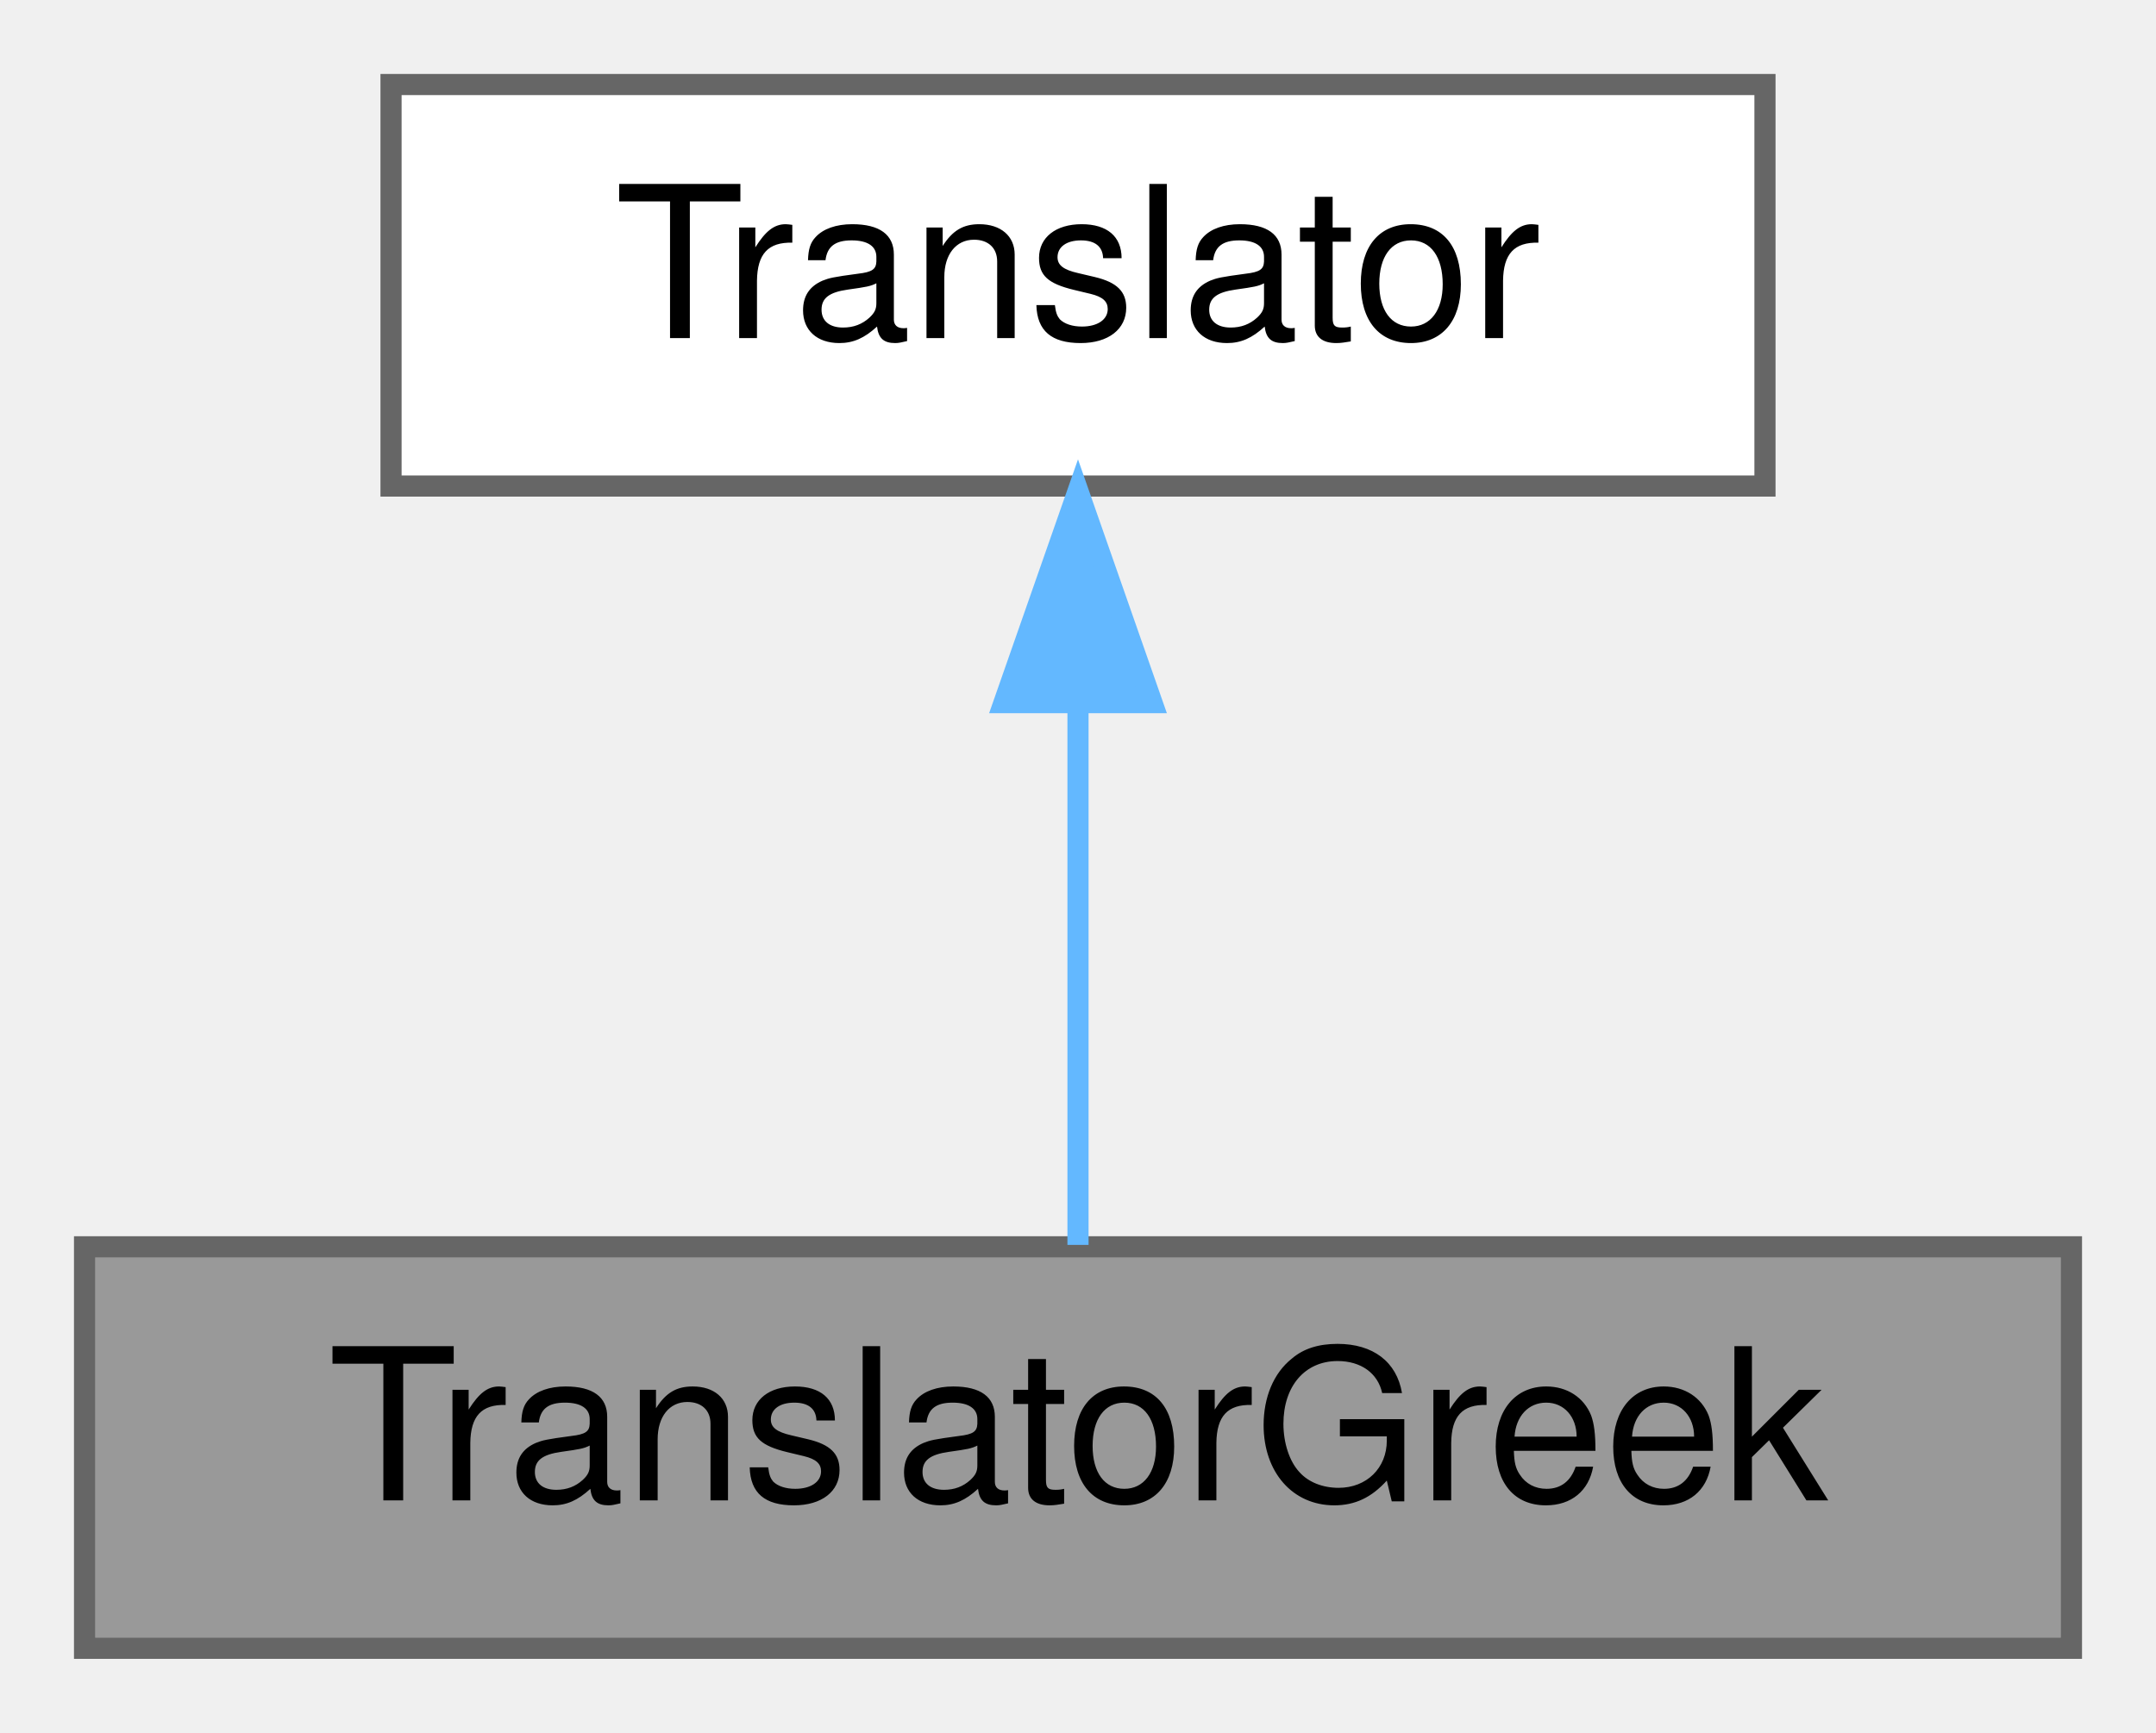
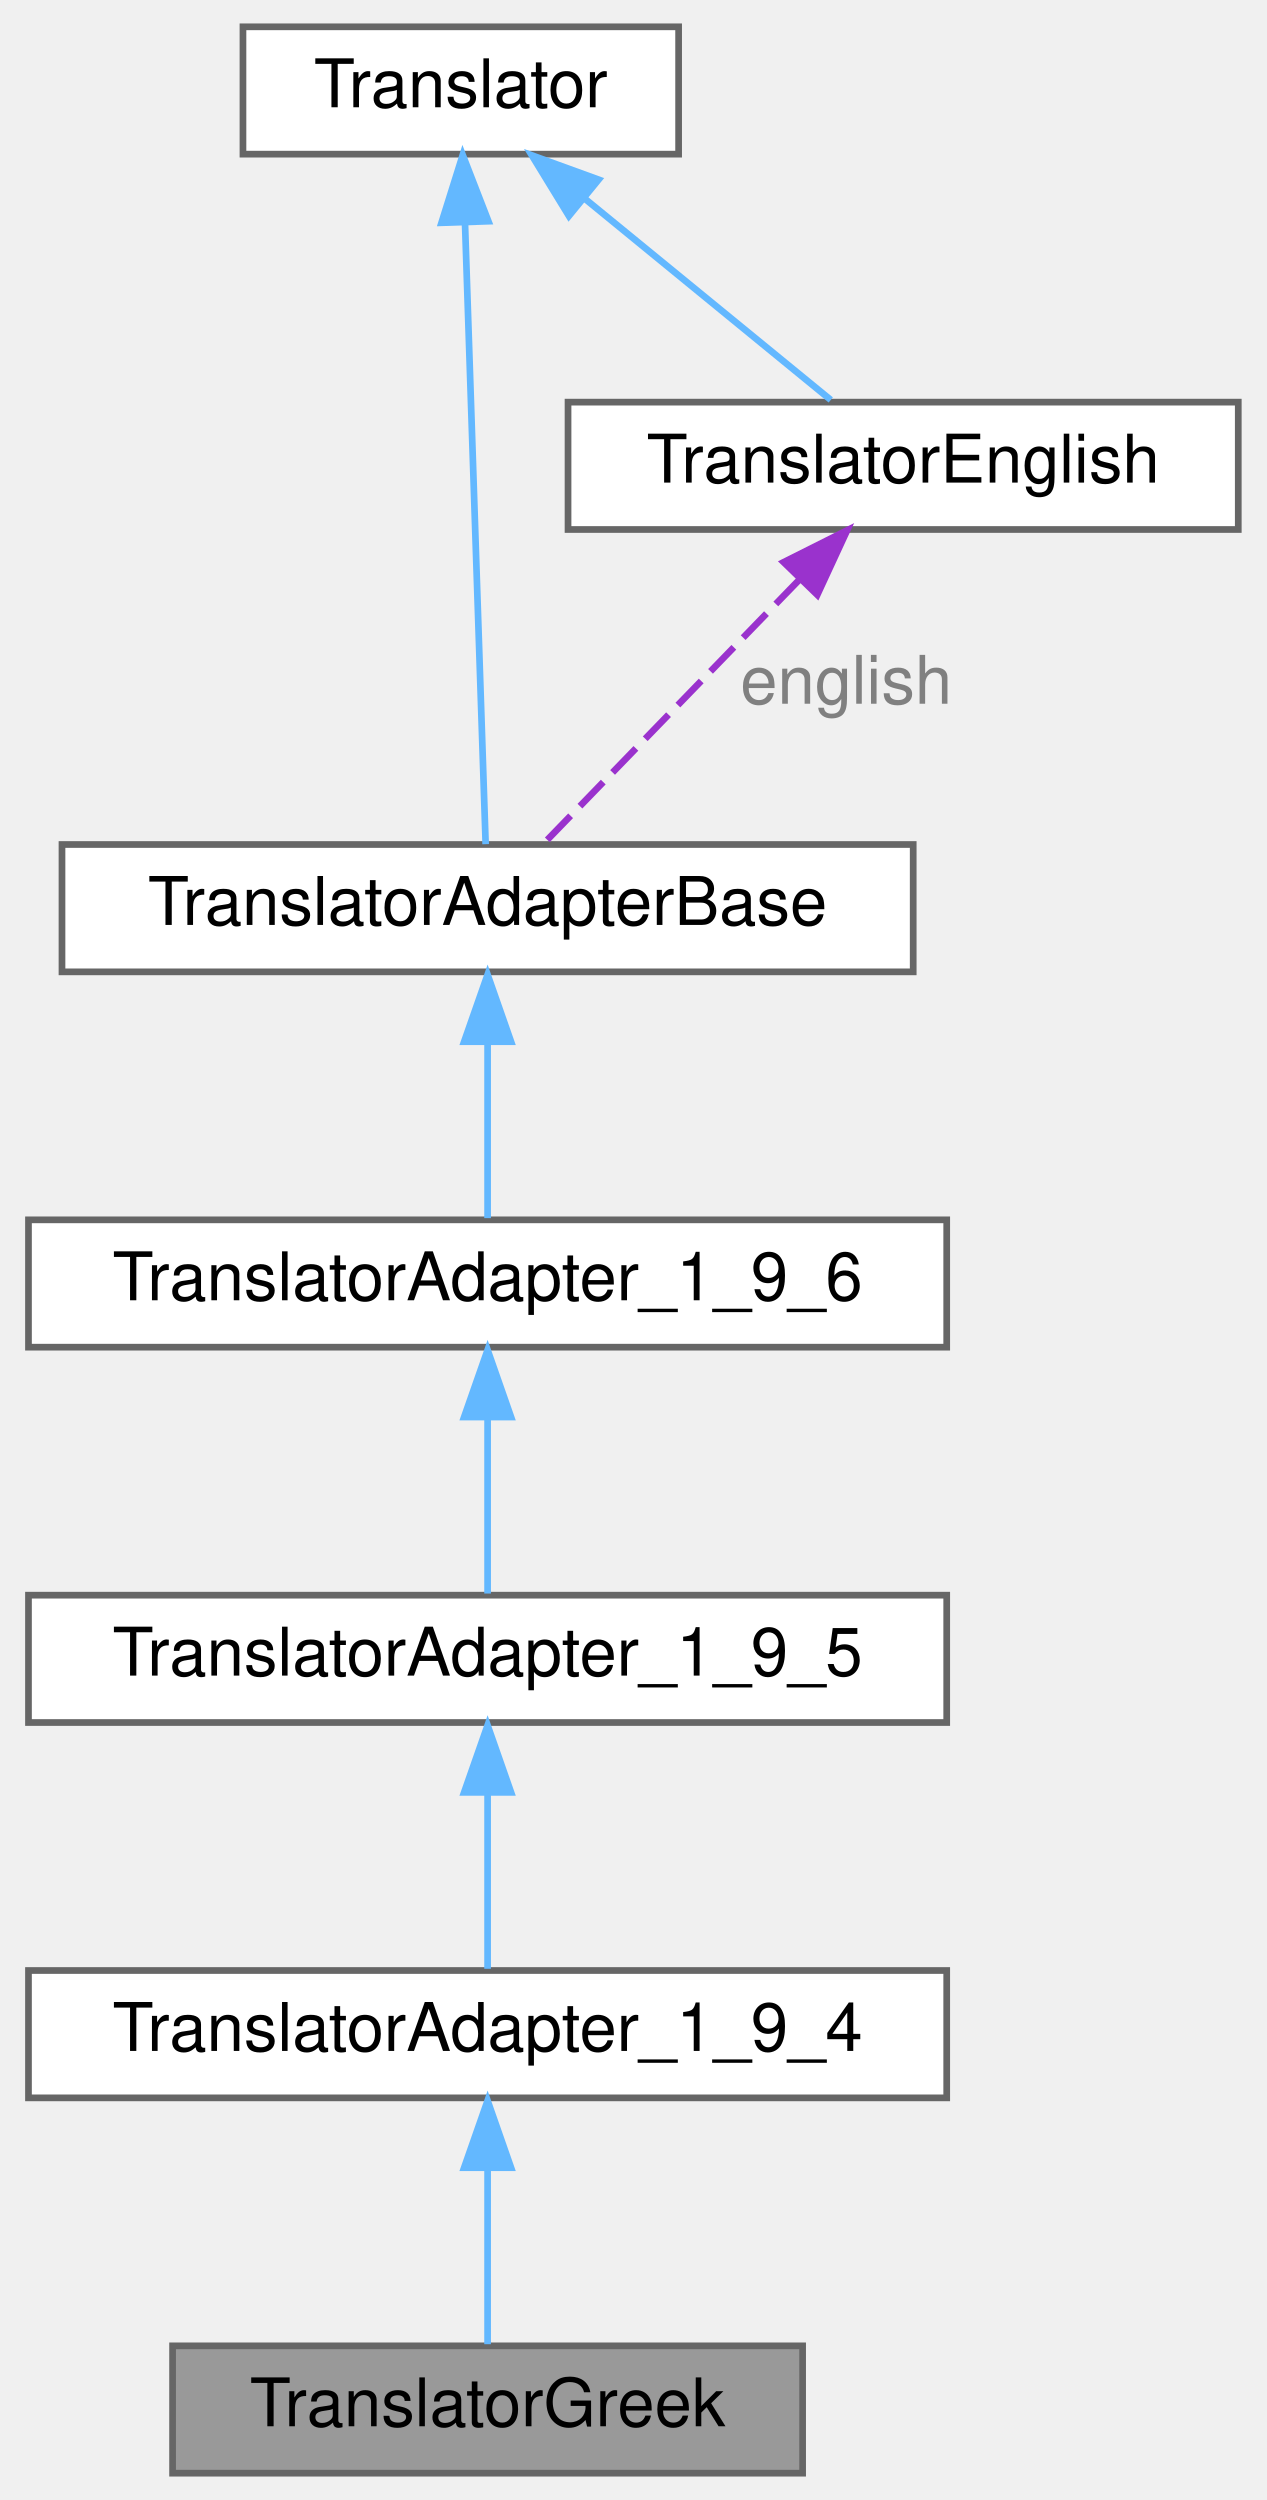
- <svg xmlns="http://www.w3.org/2000/svg" xmlns:xlink="http://www.w3.org/1999/xlink" width="102pt" height="82pt" viewBox="0.00 0.00 102.00 82.00">
-   <g id="graph0" class="graph" transform="scale(1 1) rotate(0) translate(4 78)">
+ <svg xmlns="http://www.w3.org/2000/svg" xmlns:xlink="http://www.w3.org/1999/xlink" width="189pt" height="373pt" viewBox="0.00 0.00 188.50 373.00">
+   <g id="graph0" class="graph" transform="scale(1 1) rotate(0) translate(4 369)">
    <g id="node1" class="node">
      <g id="a_node1">
        <a xlink:title=" ">
-           <polygon fill="#999999" stroke="#666666" points="94,-19 0,-19 0,0 94,0 94,-19" />
-           <text text-anchor="middle" x="47" y="-7" font-family="Helvetica,sans-Serif" font-size="10.00">TranslatorGreek</text>
+           <polygon fill="#999999" stroke="#666666" points="115.5,-19 21.5,-19 21.5,0 115.5,0 115.5,-19" />
+           <text text-anchor="middle" x="68.5" y="-7" font-family="Helvetica,sans-Serif" font-size="10.00">TranslatorGreek</text>
        </a>
      </g>
    </g>
    <g id="node2" class="node">
      <g id="a_node2">
-         <a xlink:href="../../d8/dfb/class_translator.html" target="_top" xlink:title="Abstract base class for all translatable text fragments.">
-           <polygon fill="white" stroke="#666666" points="79.5,-74 14.5,-74 14.5,-55 79.5,-55 79.5,-74" />
-           <text text-anchor="middle" x="47" y="-62" font-family="Helvetica,sans-Serif" font-size="10.00">Translator</text>
+         <a xlink:href="../../d0/d33/class_translator_adapter__1__9__4.html" target="_top" xlink:title=" ">
+           <polygon fill="white" stroke="#666666" points="137,-75 0,-75 0,-56 137,-56 137,-75" />
+           <text text-anchor="middle" x="68.5" y="-63" font-family="Helvetica,sans-Serif" font-size="10.00">TranslatorAdapter_1_9_4</text>
        </a>
      </g>
    </g>
    <g id="edge1" class="edge">
-       <path fill="none" stroke="#63b8ff" d="M47,-44.66C47,-35.93 47,-25.99 47,-19.09" />
-       <polygon fill="#63b8ff" stroke="#63b8ff" points="43.5,-44.75 47,-54.75 50.5,-44.75 43.5,-44.75" />
+       <path fill="none" stroke="#63b8ff" d="M68.5,-45.3C68.5,-36.41 68.5,-26.28 68.5,-19.25" />
+       <polygon fill="#63b8ff" stroke="#63b8ff" points="65,-45.58 68.5,-55.58 72,-45.58 65,-45.58" />
+     </g>
+     <g id="node3" class="node">
+       <g id="a_node3">
+         <a xlink:href="../../dd/dba/class_translator_adapter__1__9__5.html" target="_top" xlink:title=" ">
+           <polygon fill="white" stroke="#666666" points="137,-131 0,-131 0,-112 137,-112 137,-131" />
+           <text text-anchor="middle" x="68.5" y="-119" font-family="Helvetica,sans-Serif" font-size="10.00">TranslatorAdapter_1_9_5</text>
+         </a>
+       </g>
+     </g>
+     <g id="edge2" class="edge">
+       <path fill="none" stroke="#63b8ff" d="M68.5,-101.3C68.5,-92.41 68.5,-82.28 68.5,-75.25" />
+       <polygon fill="#63b8ff" stroke="#63b8ff" points="65,-101.58 68.5,-111.58 72,-101.58 65,-101.58" />
+     </g>
+     <g id="node4" class="node">
+       <g id="a_node4">
+         <a xlink:href="../../db/d71/class_translator_adapter__1__9__6.html" target="_top" xlink:title=" ">
+           <polygon fill="white" stroke="#666666" points="137,-187 0,-187 0,-168 137,-168 137,-187" />
+           <text text-anchor="middle" x="68.5" y="-175" font-family="Helvetica,sans-Serif" font-size="10.00">TranslatorAdapter_1_9_6</text>
+         </a>
+       </g>
+     </g>
+     <g id="edge3" class="edge">
+       <path fill="none" stroke="#63b8ff" d="M68.5,-157.3C68.5,-148.41 68.5,-138.28 68.5,-131.25" />
+       <polygon fill="#63b8ff" stroke="#63b8ff" points="65,-157.58 68.5,-167.58 72,-157.58 65,-157.58" />
+     </g>
+     <g id="node5" class="node">
+       <g id="a_node5">
+         <a xlink:href="../../db/d6c/class_translator_adapter_base.html" target="_top" xlink:title="Base of the translator adapter tree.">
+           <polygon fill="white" stroke="#666666" points="132,-243 5,-243 5,-224 132,-224 132,-243" />
+           <text text-anchor="middle" x="68.5" y="-231" font-family="Helvetica,sans-Serif" font-size="10.00">TranslatorAdapterBase</text>
+         </a>
+       </g>
+     </g>
+     <g id="edge4" class="edge">
+       <path fill="none" stroke="#63b8ff" d="M68.5,-213.3C68.5,-204.41 68.5,-194.28 68.5,-187.25" />
+       <polygon fill="#63b8ff" stroke="#63b8ff" points="65,-213.58 68.5,-223.58 72,-213.58 65,-213.58" />
+     </g>
+     <g id="node6" class="node">
+       <g id="a_node6">
+         <a xlink:href="../../d8/dfb/class_translator.html" target="_top" xlink:title="Abstract base class for all translatable text fragments.">
+           <polygon fill="white" stroke="#666666" points="97,-365 32,-365 32,-346 97,-346 97,-365" />
+           <text text-anchor="middle" x="64.5" y="-353" font-family="Helvetica,sans-Serif" font-size="10.00">Translator</text>
+         </a>
+       </g>
+     </g>
+     <g id="edge5" class="edge">
+       <path fill="none" stroke="#63b8ff" d="M65.13,-335.65C66.01,-309.22 67.57,-262.26 68.21,-243.05" />
+       <polygon fill="#63b8ff" stroke="#63b8ff" points="61.62,-335.76 64.79,-345.87 68.62,-335.99 61.62,-335.76" />
+     </g>
+     <g id="node7" class="node">
+       <g id="a_node7">
+         <a xlink:href="../../d6/d78/class_translator_english.html" target="_top" xlink:title=" ">
+           <polygon fill="white" stroke="#666666" points="180.5,-309 80.5,-309 80.5,-290 180.5,-290 180.5,-309" />
+           <text text-anchor="middle" x="130.5" y="-297" font-family="Helvetica,sans-Serif" font-size="10.00">TranslatorEnglish</text>
+         </a>
+       </g>
+     </g>
+     <g id="edge7" class="edge">
+       <path fill="none" stroke="#63b8ff" d="M83.05,-339.32C94.88,-329.65 109.79,-317.45 119.7,-309.33" />
+       <polygon fill="#63b8ff" stroke="#63b8ff" points="80.63,-336.78 75.1,-345.82 85.06,-342.2 80.63,-336.78" />
+     </g>
+     <g id="edge6" class="edge">
+       <path fill="none" stroke="#9a32cd" stroke-dasharray="5,2" d="M114.98,-282.48C103.01,-270.12 86.9,-253.49 77.13,-243.41" />
+       <polygon fill="#9a32cd" stroke="#9a32cd" points="112.67,-285.12 122.14,-289.87 117.69,-280.25 112.67,-285.12" />
+       <text text-anchor="middle" x="122" y="-264" font-family="Helvetica,sans-Serif" font-size="10.00" fill="grey"> english</text>
    </g>
  </g>
</svg>
